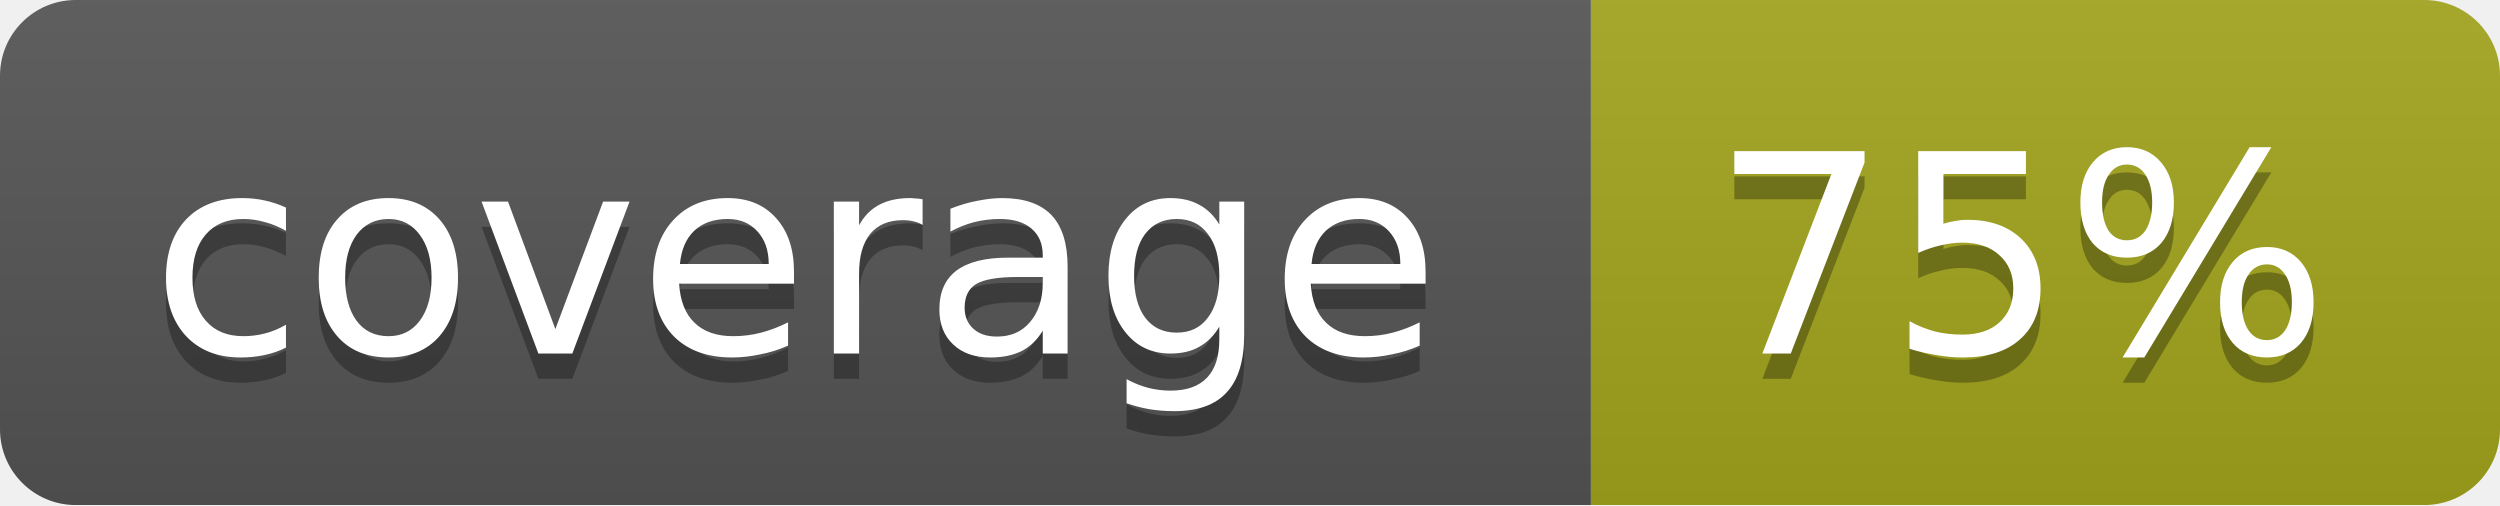
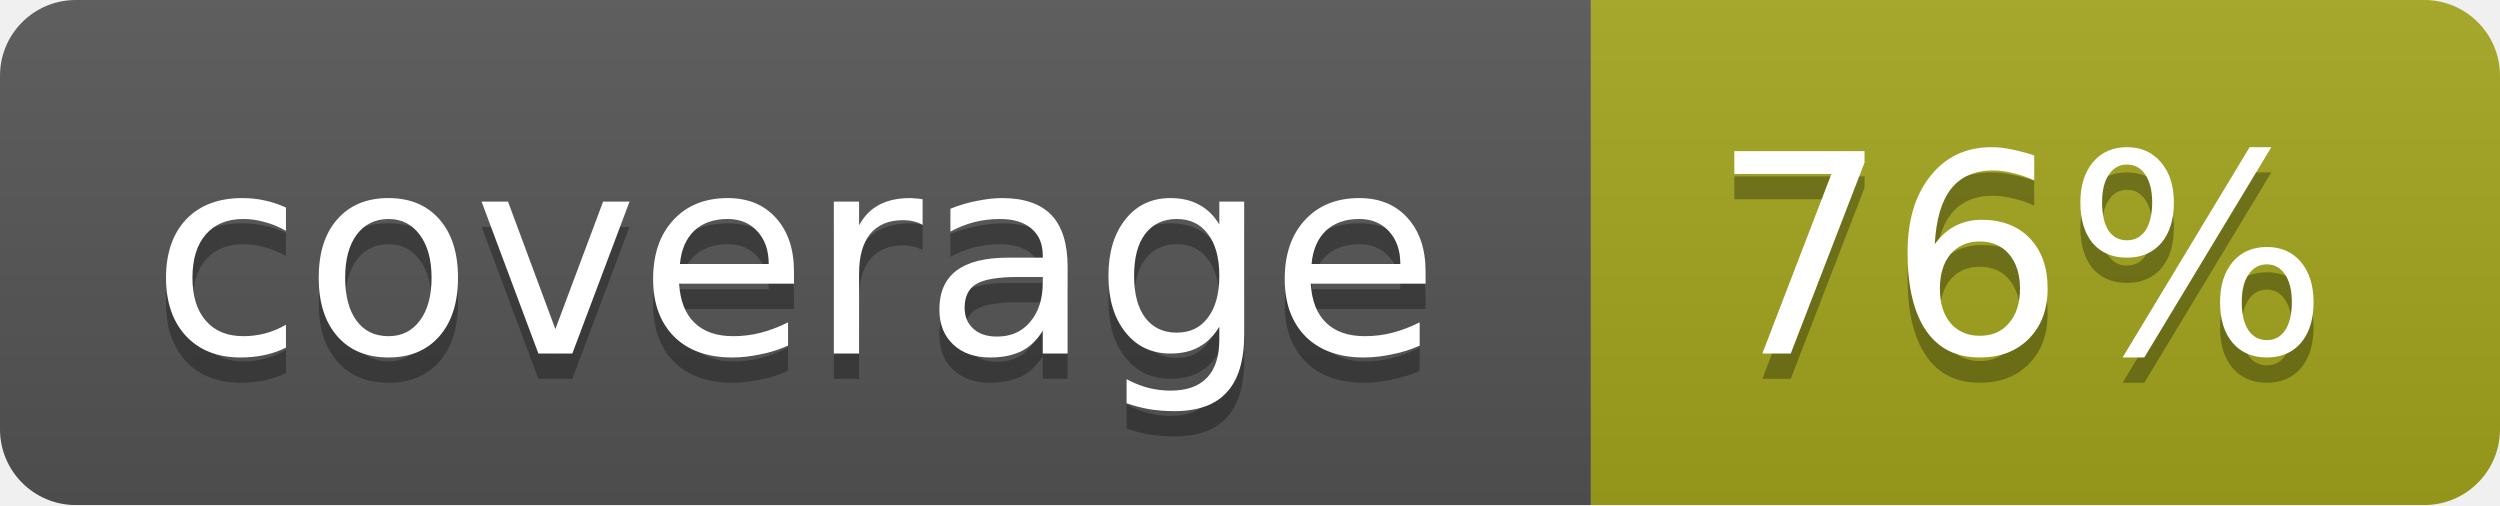
<svg xmlns="http://www.w3.org/2000/svg" width="99" height="20">
  <linearGradient id="b" x2="0" y2="100%">
    <stop offset="0" stop-color="#bbb" stop-opacity=".1" />
    <stop offset="1" stop-opacity=".1" />
  </linearGradient>
  <mask id="a">
    <rect width="99" height="20" rx="3" fill="#fff" />
  </mask>
  <g mask="url(#a)">
    <path fill="#555" d="M0 0h63v20H0z" />
    <path fill="#a4a61d" d="M63 0h36v20H63z" />
    <path fill="url(#b)" d="M0 0h99v20H0z" />
  </g>
  <g fill="#fff" text-anchor="middle" font-family="DejaVu Sans,Verdana,Geneva,sans-serif" font-size="11">
    <text x="31.5" y="15" fill="#010101" fill-opacity=".3">coverage</text>
    <text x="31.5" y="14">coverage</text>
-     <text x="80" y="15" fill="#010101" fill-opacity=".3">75%</text>
-     <text x="80" y="14">75%</text>
+     <text x="80" y="15" fill="#010101" fill-opacity=".3">76%</text>
+     <text x="80" y="14">76%</text>
  </g>
</svg>
